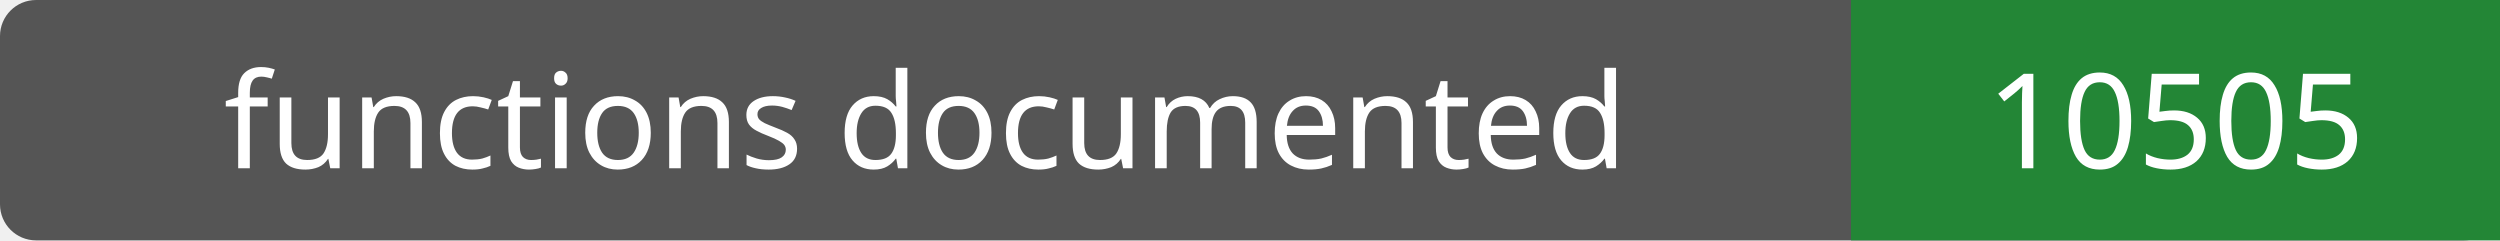
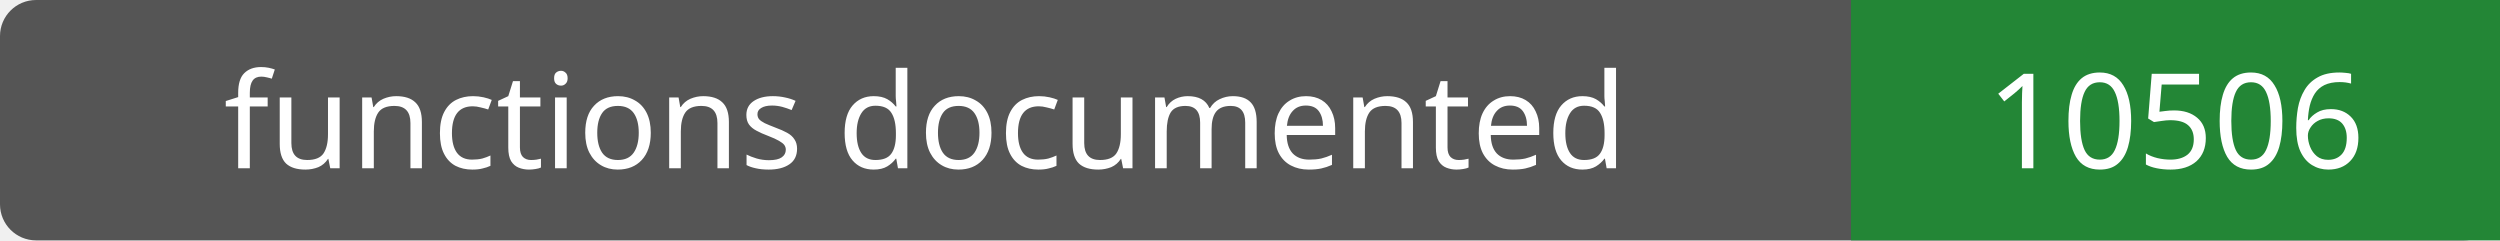
- <svg xmlns="http://www.w3.org/2000/svg" width="208" height="20" role="img" aria-label="functions documented: 10505">
+ <svg xmlns="http://www.w3.org/2000/svg" width="208" height="20" role="img" aria-label="functions documented: 10506">
  <rect width="208" height="20" rx="3" fill="#555" />
  <path fill="#238636" d="M154 0h54v20H154z" />
  <g fill="#fff" text-anchor="middle" font-family="Verdana,sans-serif" font-size="11">
    <text x="77.0" y="14">functions documented</text>
-     <text x="181.0" y="14">10505</text>
+     <text x="181.0" y="14">10506</text>
  </g>
</svg>
